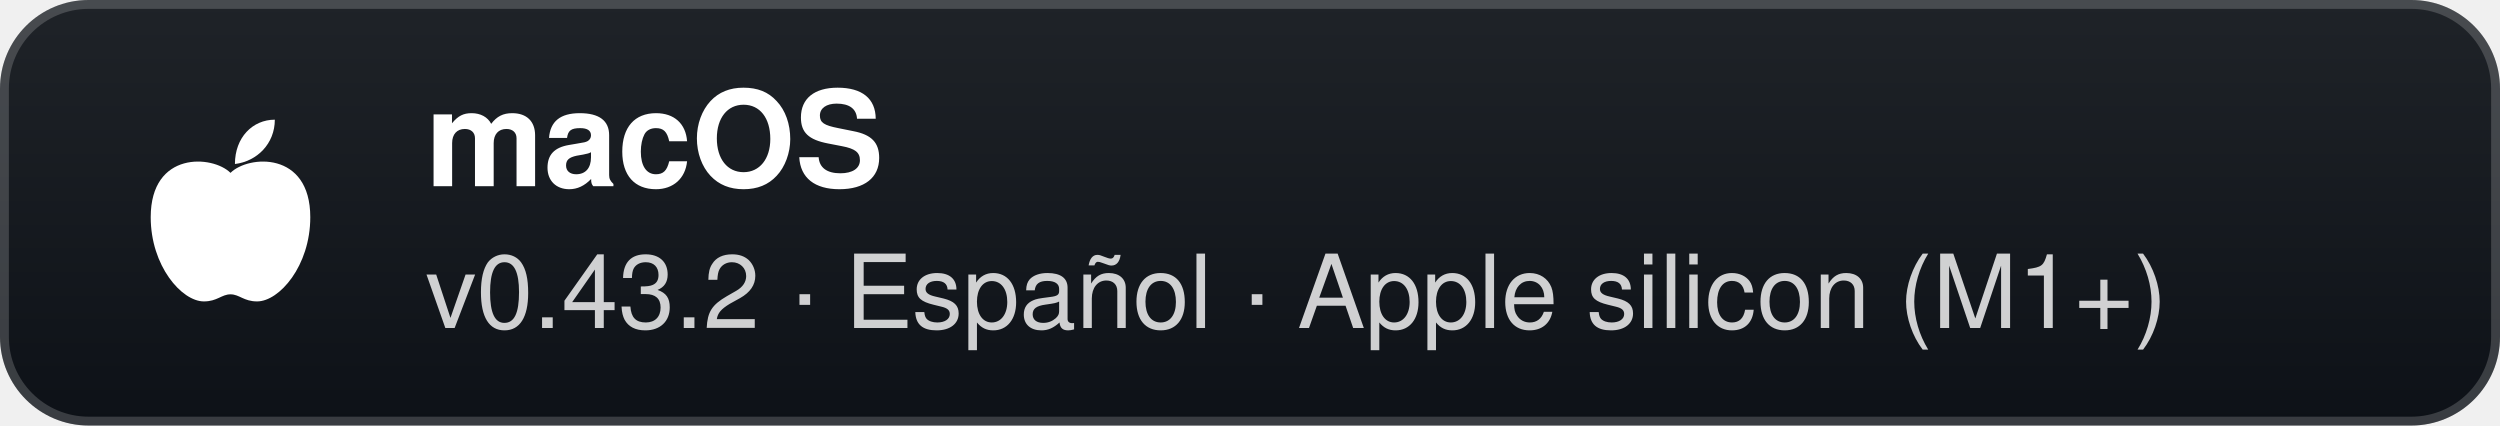
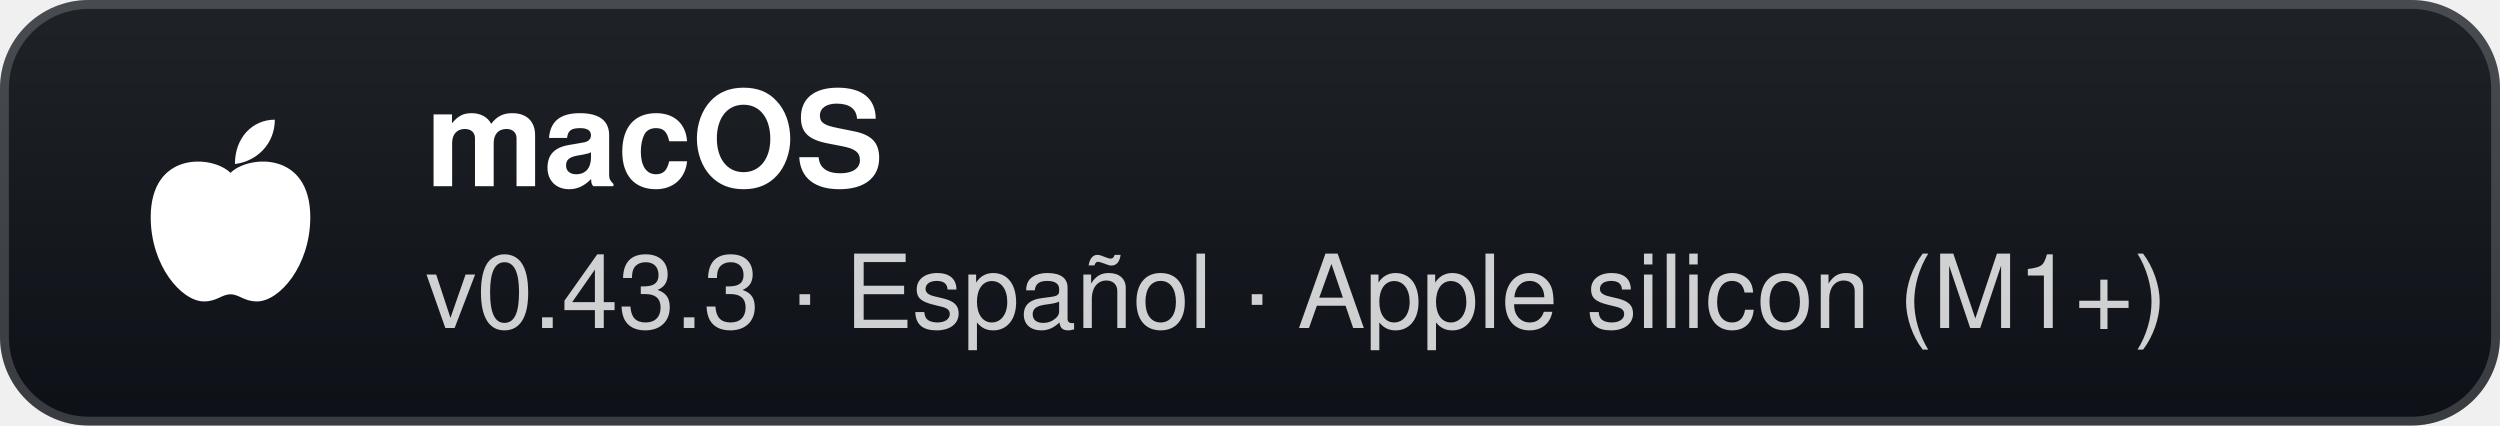
- <svg xmlns="http://www.w3.org/2000/svg" width="282" height="48" viewBox="0 0 282 48" role="img" aria-label="macOS: v0.43.2 · Español · Apple silicon (M1+)">
+ <svg xmlns="http://www.w3.org/2000/svg" width="282" height="48" viewBox="0 0 282 48" role="img" aria-label="macOS: v0.43.3 · Español · Apple silicon (M1+)">
  <defs>
    <linearGradient id="g" x1="0" y1="0" x2="0" y2="1">
      <stop offset="0" stop-color="#1f2328" />
      <stop offset="1" stop-color="#0d1117" />
    </linearGradient>
  </defs>
  <rect width="282" height="48" rx="10" fill="url(#g)" />
  <rect x="0.5" y="0.5" width="281" height="47" rx="9.5" fill="none" stroke="#ffffff" stroke-opacity="0.18" />
  <g transform="translate(26 24)">
    <path d="M0 -4.5 C-2 -6.5 -9 -7 -9 0.5 C-9 6 -5.5 10 -3 10 C-1.5 10 -1 9.2 0 9.2 C1 9.2 1.5 10 3 10 C5.5 10 9 6 9 0.5 C9 -7 2 -6.5 0 -4.5 Z" fill="#fff" />
    <path d="M0.5 -5.5 C0.5 -8.5 2.5 -10.5 5 -10.5 C5 -7.8 3 -5.8 0.5 -5.5 Z" fill="#fff" />
  </g>
  <text x="48" y="21" fill="#ffffff" font-family="'Segoe UI',-apple-system,BlinkMacSystemFont,Helvetica,Arial,sans-serif" font-size="15" font-weight="700">macOS</text>
-   <text x="48" y="37" fill="#ffffff" fill-opacity="0.8" font-family="'Segoe UI',-apple-system,BlinkMacSystemFont,Helvetica,Arial,sans-serif" font-size="11.5">v0.43.2 · Español · Apple silicon (M1+)</text>
+   <text x="48" y="37" fill="#ffffff" fill-opacity="0.8" font-family="'Segoe UI',-apple-system,BlinkMacSystemFont,Helvetica,Arial,sans-serif" font-size="11.5">v0.43.3 · Español · Apple silicon (M1+)</text>
</svg>
